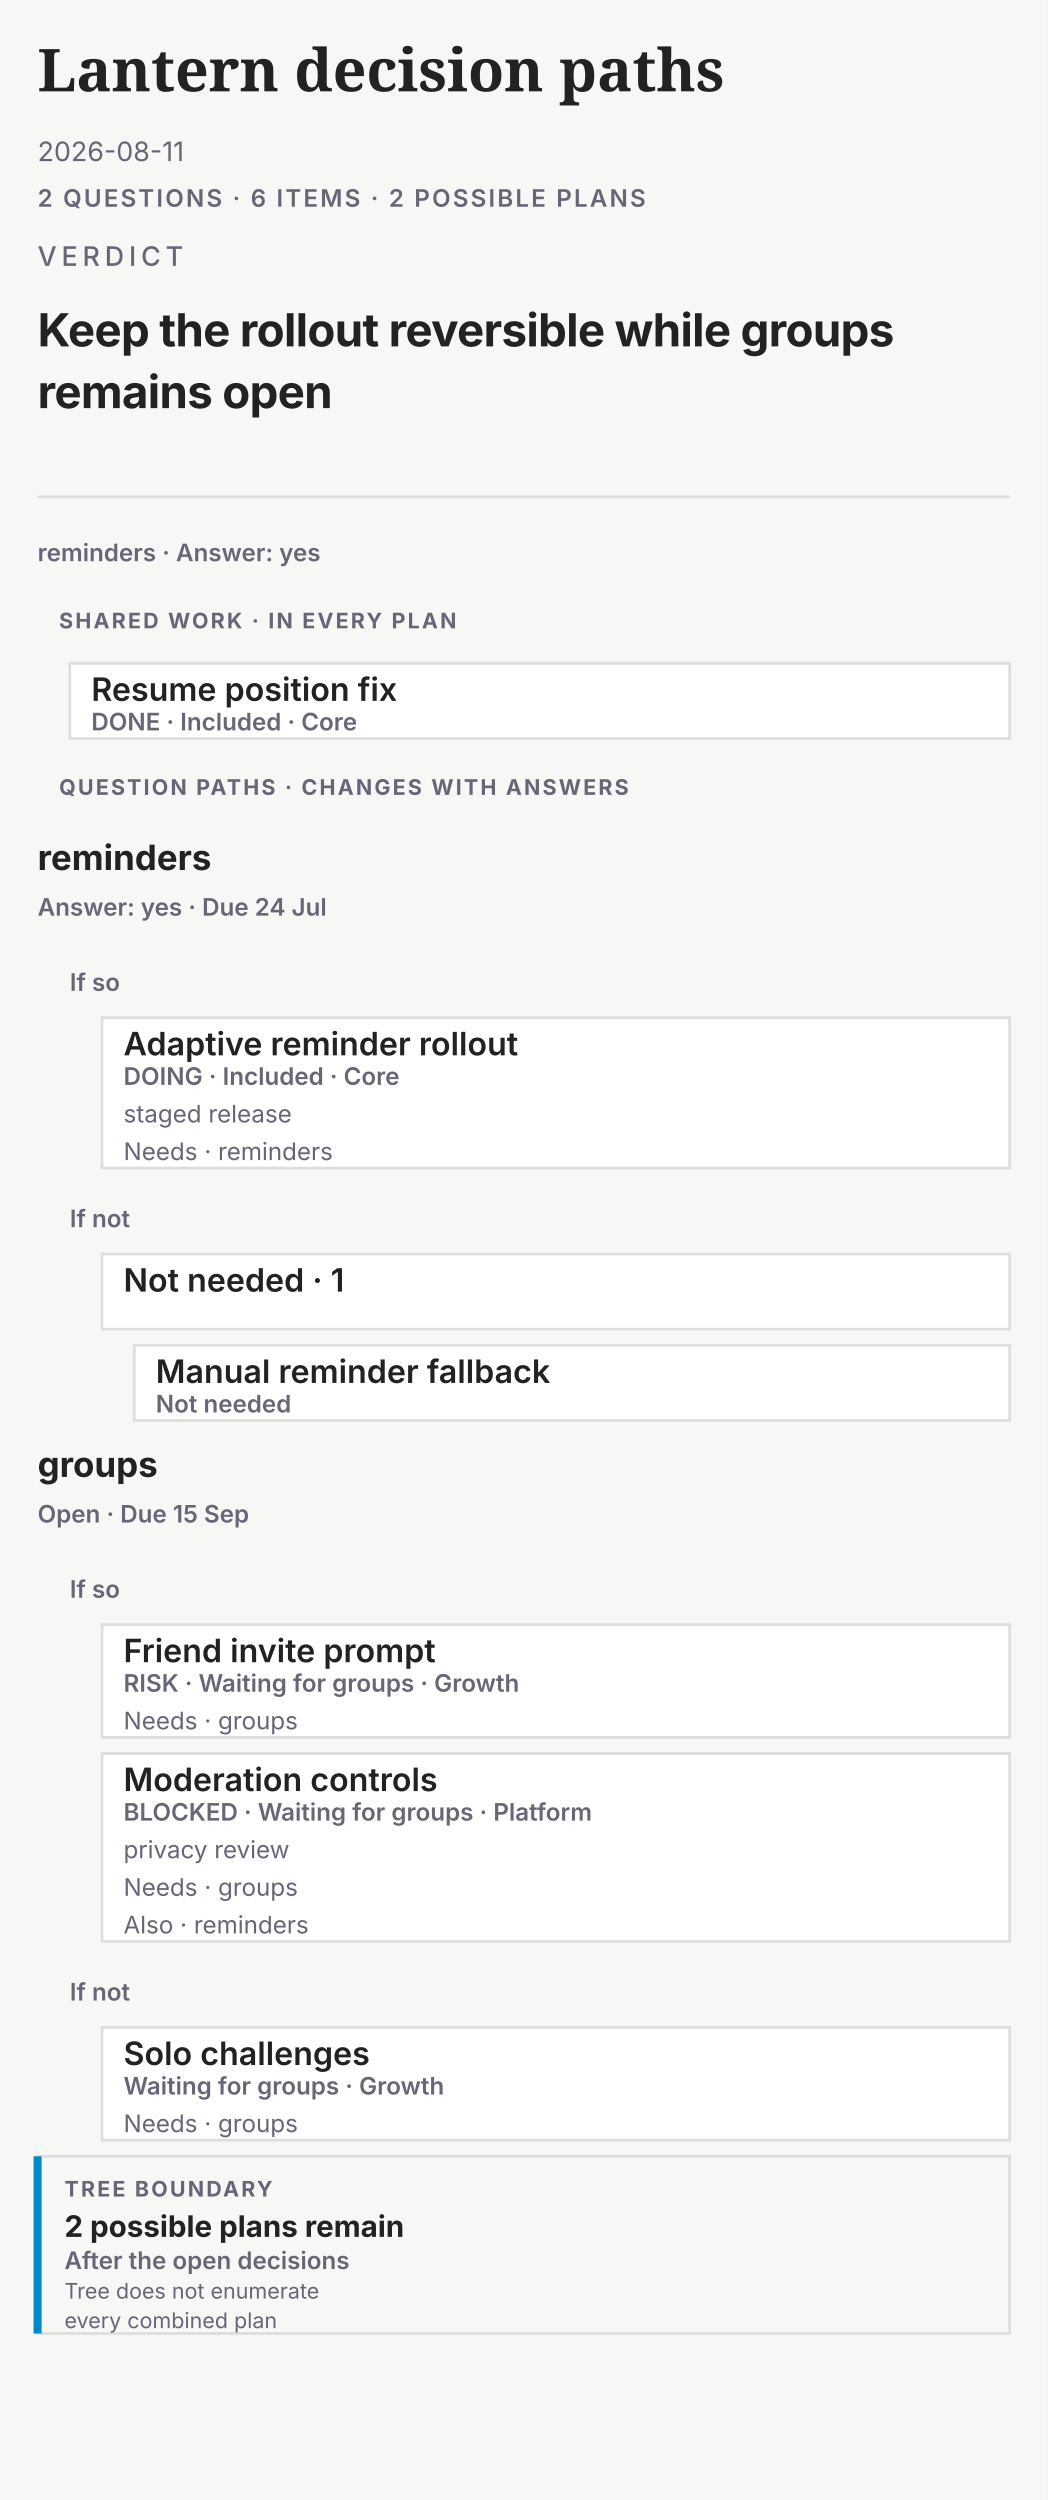
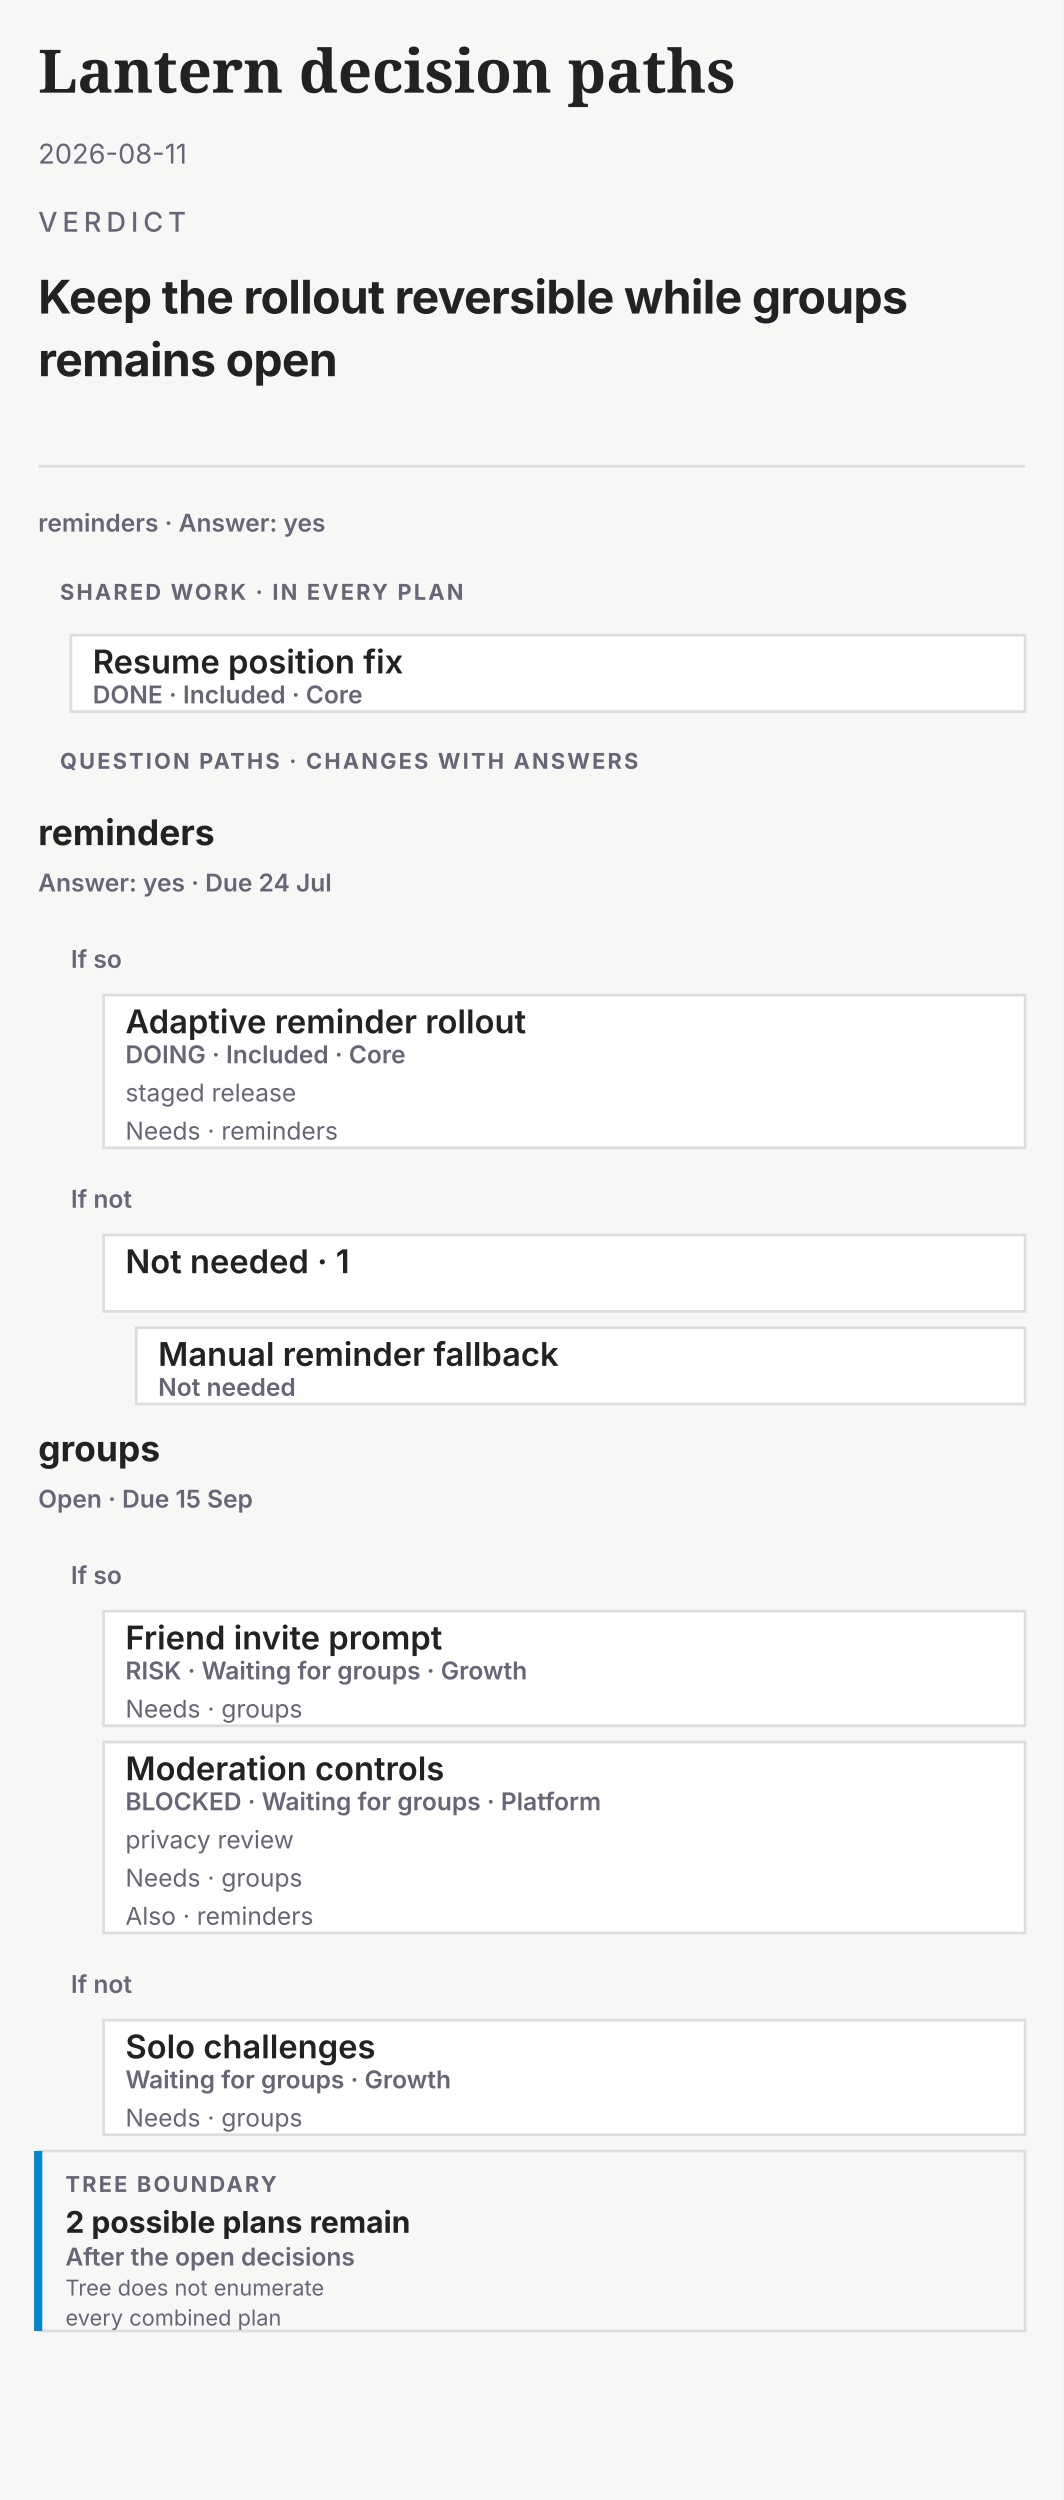
- <svg xmlns="http://www.w3.org/2000/svg" width="390" height="931" viewBox="0 0 390 931" data-theme="light" font-family="system-ui,-apple-system,'Segoe UI',sans-serif" role="img" aria-labelledby="paths-tree-name paths-tree-description">
-   <rect x="0" y="0" width="390" height="931" fill="#f7f8f6" />
+ <svg xmlns="http://www.w3.org/2000/svg" width="390" height="917" viewBox="0 0 390 917" data-theme="light" font-family="system-ui,-apple-system,'Segoe UI',sans-serif" role="img" aria-labelledby="paths-tree-name paths-tree-description">
+   <rect x="0" y="0" width="390" height="917" fill="#f7f8f6" />
  <g data-kind="artifact-header">
    <text x="14" y="34" font-family="Charter,'Bitstream Charter',Georgia,serif" font-size="22" font-weight="700" fill="#222">Lantern decision paths</text>
    <text x="14" y="60" font-size="10" fill="#667">2026-08-11</text>
-     <g data-kind="artifact-metrics">
-       <text x="14" y="77" font-size="9" font-weight="600" letter-spacing="0.8" fill="#667">2 QUESTIONS · 6 ITEMS · 2 POSSIBLE PLANS</text>
+     <g data-kind="artifact-verdict">
+       <text xml:space="preserve" x="14" y="85" font-family="system-ui,-apple-system,'Segoe UI',sans-serif" font-size="10" font-weight="500" letter-spacing="1.8" fill="#667">VERDICT</text>
+       <text xml:space="preserve" x="14" y="115" font-family="system-ui,-apple-system,'Segoe UI',sans-serif" font-size="17" font-weight="700" letter-spacing="-0.25" fill="#222">Keep the rollout reversible while groups</text>
+       <text xml:space="preserve" x="14" y="138" font-family="system-ui,-apple-system,'Segoe UI',sans-serif" font-size="17" font-weight="700" letter-spacing="-0.25" fill="#222">remains open</text>
    </g>
-     <g data-kind="artifact-verdict">
-       <text xml:space="preserve" x="14" y="99" font-family="system-ui,-apple-system,'Segoe UI',sans-serif" font-size="10" font-weight="500" letter-spacing="1.8" fill="#667">VERDICT</text>
-       <text xml:space="preserve" x="14" y="129" font-family="system-ui,-apple-system,'Segoe UI',sans-serif" font-size="17" font-weight="700" letter-spacing="-0.25" fill="#222">Keep the rollout reversible while groups</text>
-       <text xml:space="preserve" x="14" y="152" font-family="system-ui,-apple-system,'Segoe UI',sans-serif" font-size="17" font-weight="700" letter-spacing="-0.25" fill="#222">remains open</text>
-     </g>
-     <line x1="14" y1="185" x2="376" y2="185" stroke="#ddd" stroke-width="1" opacity="1" />
+     <line x1="14" y1="171" x2="376" y2="171" stroke="#ddd" stroke-width="1" opacity="1" />
  </g>
-   <text x="14" y="209" font-size="9" font-weight="600" fill="#667">reminders · Answer: yes</text>
-   <rect x="14" y="219" width="362" height="22" fill="none" />
-   <text x="22" y="234" font-size="8" font-weight="700" letter-spacing="0.8" fill="#667">SHARED WORK · IN EVERY PLAN</text>
-   <rect x="26" y="247" width="350" height="28" fill="#fff" stroke="#ddd" stroke-width="1" />
-   <text x="34" y="261" font-size="12" font-weight="600" fill="#222">Resume position fix</text>
-   <text x="34" y="272" font-size="9" font-weight="600" fill="#667">DONE · Included · Core</text>
-   <rect x="14" y="281" width="362" height="22" fill="none" />
-   <text x="22" y="296" font-size="8" font-weight="700" letter-spacing="0.8" fill="#667">QUESTION PATHS · CHANGES WITH ANSWERS</text>
+   <text x="14" y="195" font-size="9" font-weight="600" fill="#667">reminders · Answer: yes</text>
+   <rect x="14" y="205" width="362" height="22" fill="none" />
+   <text x="22" y="220" font-size="8" font-weight="700" letter-spacing="0.8" fill="#667">SHARED WORK · IN EVERY PLAN</text>
+   <rect x="26" y="233" width="350" height="28" fill="#fff" stroke="#ddd" stroke-width="1" />
+   <text x="34" y="247" font-size="12" font-weight="600" fill="#222">Resume position fix</text>
+   <text x="34" y="258" font-size="9" font-weight="600" fill="#667">DONE · Included · Core</text>
+   <rect x="14" y="267" width="362" height="22" fill="none" />
+   <text x="22" y="282" font-size="8" font-weight="700" letter-spacing="0.8" fill="#667">QUESTION PATHS · CHANGES WITH ANSWERS</text>
  <g data-kind="outline-question">
-     <text x="14" y="324" font-size="13" font-weight="700" fill="#222">reminders</text>
-     <text x="14" y="341" font-size="9" font-weight="600" fill="#667">Answer: yes · Due 24 Jul</text>
+     <text x="14" y="310" font-size="13" font-weight="700" fill="#222">reminders</text>
+     <text x="14" y="327" font-size="9" font-weight="600" fill="#667">Answer: yes · Due 24 Jul</text>
  </g>
-   <text x="26" y="369" font-size="9" font-weight="600" fill="#667">If so</text>
-   <rect x="38" y="379" width="338" height="56" fill="#fff" stroke="#ddd" stroke-width="1" />
-   <text x="46" y="393" font-size="12" font-weight="600" fill="#222">Adaptive reminder rollout</text>
-   <text x="46" y="404" font-size="9" font-weight="600" fill="#667">DOING · Included · Core</text>
-   <text x="46" y="418" font-size="9" fill="#667">staged release</text>
-   <text x="46" y="432" font-size="9" fill="#667">Needs · reminders</text>
-   <text x="26" y="457" font-size="9" font-weight="600" fill="#667">If not</text>
-   <rect x="38" y="467" width="338" height="28" fill="#fff" stroke="#ddd" stroke-width="1" />
-   <text x="46" y="481" font-size="12" font-weight="600" fill="#222">Not needed · 1</text>
-   <rect x="50" y="501" width="326" height="28" fill="#fff" stroke="#ddd" stroke-width="1" />
-   <text x="58" y="515" font-size="12" font-weight="600" fill="#222">Manual reminder fallback</text>
-   <text x="58" y="526" font-size="9" font-weight="600" fill="#667">Not needed</text>
+   <text x="26" y="355" font-size="9" font-weight="600" fill="#667">If so</text>
+   <rect x="38" y="365" width="338" height="56" fill="#fff" stroke="#ddd" stroke-width="1" />
+   <text x="46" y="379" font-size="12" font-weight="600" fill="#222">Adaptive reminder rollout</text>
+   <text x="46" y="390" font-size="9" font-weight="600" fill="#667">DOING · Included · Core</text>
+   <text x="46" y="404" font-size="9" fill="#667">staged release</text>
+   <text x="46" y="418" font-size="9" fill="#667">Needs · reminders</text>
+   <text x="26" y="443" font-size="9" font-weight="600" fill="#667">If not</text>
+   <rect x="38" y="453" width="338" height="28" fill="#fff" stroke="#ddd" stroke-width="1" />
+   <text x="46" y="467" font-size="12" font-weight="600" fill="#222">Not needed · 1</text>
+   <rect x="50" y="487" width="326" height="28" fill="#fff" stroke="#ddd" stroke-width="1" />
+   <text x="58" y="501" font-size="12" font-weight="600" fill="#222">Manual reminder fallback</text>
+   <text x="58" y="512" font-size="9" font-weight="600" fill="#667">Not needed</text>
  <g data-kind="outline-question">
-     <text x="14" y="550" font-size="13" font-weight="700" fill="#222">groups</text>
-     <text x="14" y="567" font-size="9" font-weight="600" fill="#667">Open · Due 15 Sep</text>
+     <text x="14" y="536" font-size="13" font-weight="700" fill="#222">groups</text>
+     <text x="14" y="553" font-size="9" font-weight="600" fill="#667">Open · Due 15 Sep</text>
  </g>
-   <text x="26" y="595" font-size="9" font-weight="600" fill="#667">If so</text>
-   <rect x="38" y="605" width="338" height="42" fill="#fff" stroke="#ddd" stroke-width="1" />
-   <text x="46" y="619" font-size="12" font-weight="600" fill="#222">Friend invite prompt</text>
-   <text x="46" y="630" font-size="9" font-weight="600" fill="#667">RISK · Waiting for groups · Growth</text>
-   <text x="46" y="644" font-size="9" fill="#667">Needs · groups</text>
-   <rect x="38" y="653" width="338" height="70" fill="#fff" stroke="#ddd" stroke-width="1" />
-   <text x="46" y="667" font-size="12" font-weight="600" fill="#222">Moderation controls</text>
-   <text x="46" y="678" font-size="9" font-weight="600" fill="#667">BLOCKED · Waiting for groups · Platform</text>
-   <text x="46" y="692" font-size="9" fill="#667">privacy review</text>
-   <text x="46" y="706" font-size="9" fill="#667">Needs · groups</text>
-   <text x="46" y="720" font-size="9" fill="#667">Also · reminders</text>
-   <text x="26" y="745" font-size="9" font-weight="600" fill="#667">If not</text>
-   <rect x="38" y="755" width="338" height="42" fill="#fff" stroke="#ddd" stroke-width="1" />
-   <text x="46" y="769" font-size="12" font-weight="600" fill="#222">Solo challenges</text>
-   <text x="46" y="780" font-size="9" font-weight="600" fill="#667">Waiting for groups · Growth</text>
-   <text x="46" y="794" font-size="9" fill="#667">Needs · groups</text>
-   <rect x="14" y="803" width="362" height="66" fill="none" stroke="#ddd" stroke-width="1" />
-   <line x1="14" y1="803" x2="14" y2="869" stroke="#08c" stroke-width="3" opacity="1" />
-   <text x="24" y="818" font-size="8" font-weight="700" letter-spacing="0.8" fill="#667">TREE BOUNDARY</text>
-   <text x="24" y="833" font-size="11" font-weight="700" fill="#222">2 possible plans remain</text>
-   <text x="24" y="845" font-size="9" font-weight="600" fill="#667">After the open decisions</text>
-   <text x="24" y="856" font-size="8" fill="#667">Tree does not enumerate</text>
-   <text x="24" y="867" font-size="8" fill="#667">every combined plan</text>
+   <text x="26" y="581" font-size="9" font-weight="600" fill="#667">If so</text>
+   <rect x="38" y="591" width="338" height="42" fill="#fff" stroke="#ddd" stroke-width="1" />
+   <text x="46" y="605" font-size="12" font-weight="600" fill="#222">Friend invite prompt</text>
+   <text x="46" y="616" font-size="9" font-weight="600" fill="#667">RISK · Waiting for groups · Growth</text>
+   <text x="46" y="630" font-size="9" fill="#667">Needs · groups</text>
+   <rect x="38" y="639" width="338" height="70" fill="#fff" stroke="#ddd" stroke-width="1" />
+   <text x="46" y="653" font-size="12" font-weight="600" fill="#222">Moderation controls</text>
+   <text x="46" y="664" font-size="9" font-weight="600" fill="#667">BLOCKED · Waiting for groups · Platform</text>
+   <text x="46" y="678" font-size="9" fill="#667">privacy review</text>
+   <text x="46" y="692" font-size="9" fill="#667">Needs · groups</text>
+   <text x="46" y="706" font-size="9" fill="#667">Also · reminders</text>
+   <text x="26" y="731" font-size="9" font-weight="600" fill="#667">If not</text>
+   <rect x="38" y="741" width="338" height="42" fill="#fff" stroke="#ddd" stroke-width="1" />
+   <text x="46" y="755" font-size="12" font-weight="600" fill="#222">Solo challenges</text>
+   <text x="46" y="766" font-size="9" font-weight="600" fill="#667">Waiting for groups · Growth</text>
+   <text x="46" y="780" font-size="9" fill="#667">Needs · groups</text>
+   <rect x="14" y="789" width="362" height="66" fill="none" stroke="#ddd" stroke-width="1" />
+   <line x1="14" y1="789" x2="14" y2="855" stroke="#08c" stroke-width="3" opacity="1" />
+   <text x="24" y="804" font-size="8" font-weight="700" letter-spacing="0.8" fill="#667">TREE BOUNDARY</text>
+   <text x="24" y="819" font-size="11" font-weight="700" fill="#222">2 possible plans remain</text>
+   <text x="24" y="831" font-size="9" font-weight="600" fill="#667">After the open decisions</text>
+   <text x="24" y="842" font-size="8" fill="#667">Tree does not enumerate</text>
+   <text x="24" y="853" font-size="8" fill="#667">every combined plan</text>
</svg>
